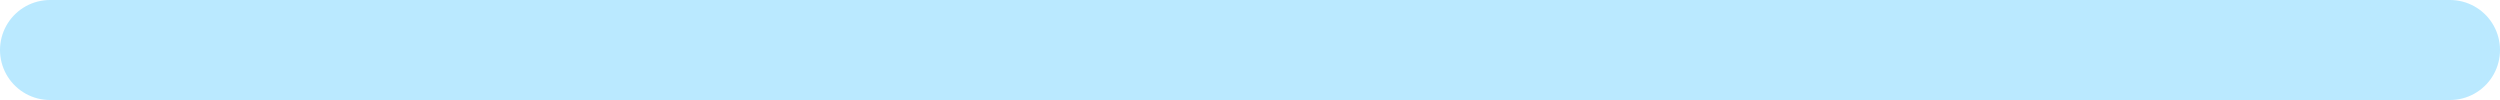
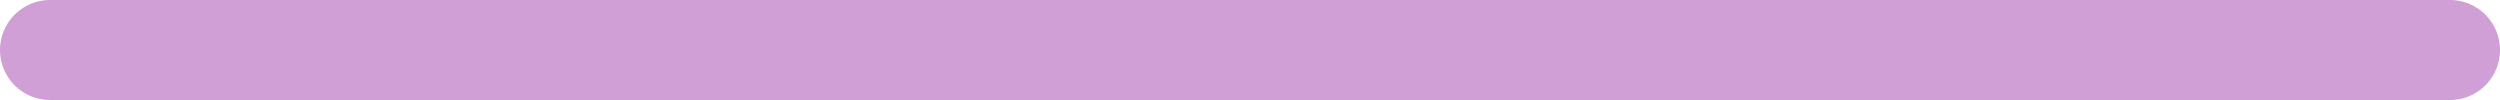
<svg height="3" width="75">
-   <line x1="1.5" y1="1.5" x2="73.5" y2="1.5" stroke="#bae9ff" stroke-width="3" stroke-linecap="round" />
+   <line x1="1.5" y1="1.5" x2="73.5" y2="1.5" stroke="#cf9fd6" stroke-width="3" stroke-linecap="round" />
</svg>
